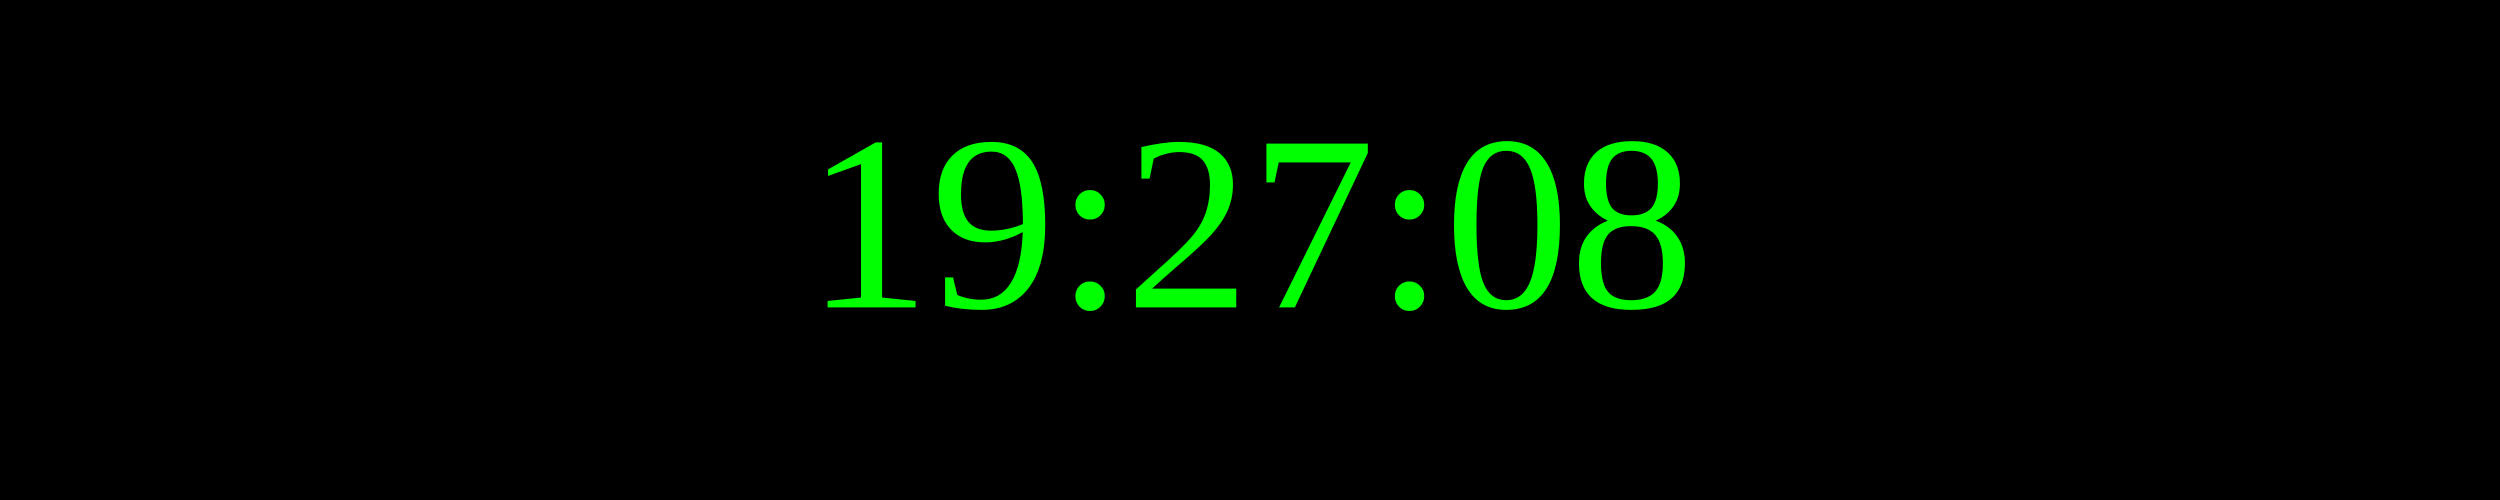
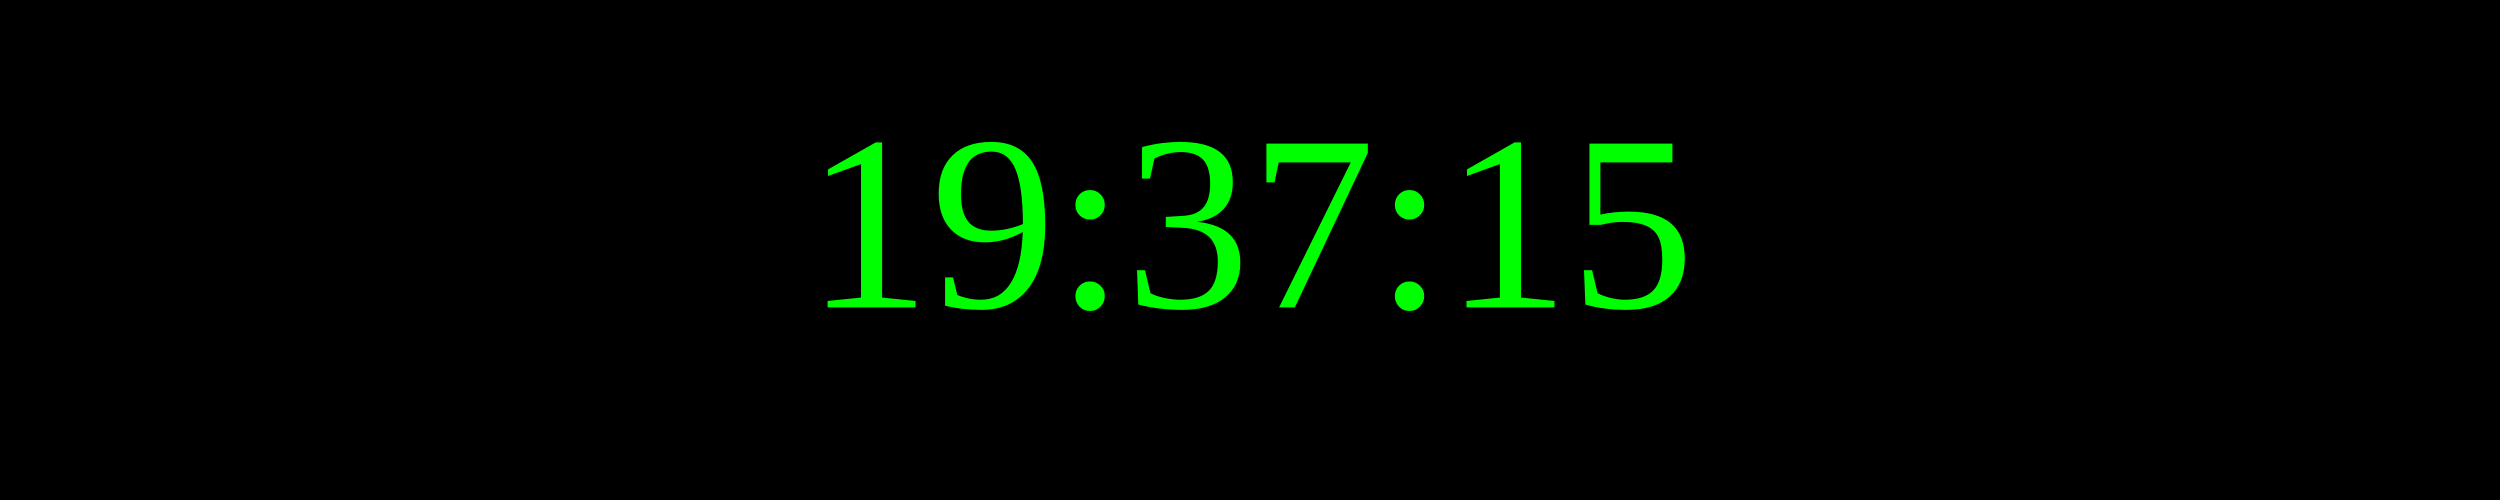
<svg xmlns="http://www.w3.org/2000/svg" width="250" height="50">
  <rect width="100%" height="100%" fill="black" />
  <text x="50%" y="50%" font-size="25" fill="lime" text-anchor="middle" dominant-baseline="middle">
- 19:27:08
+ 19:37:15
</text>
</svg>
